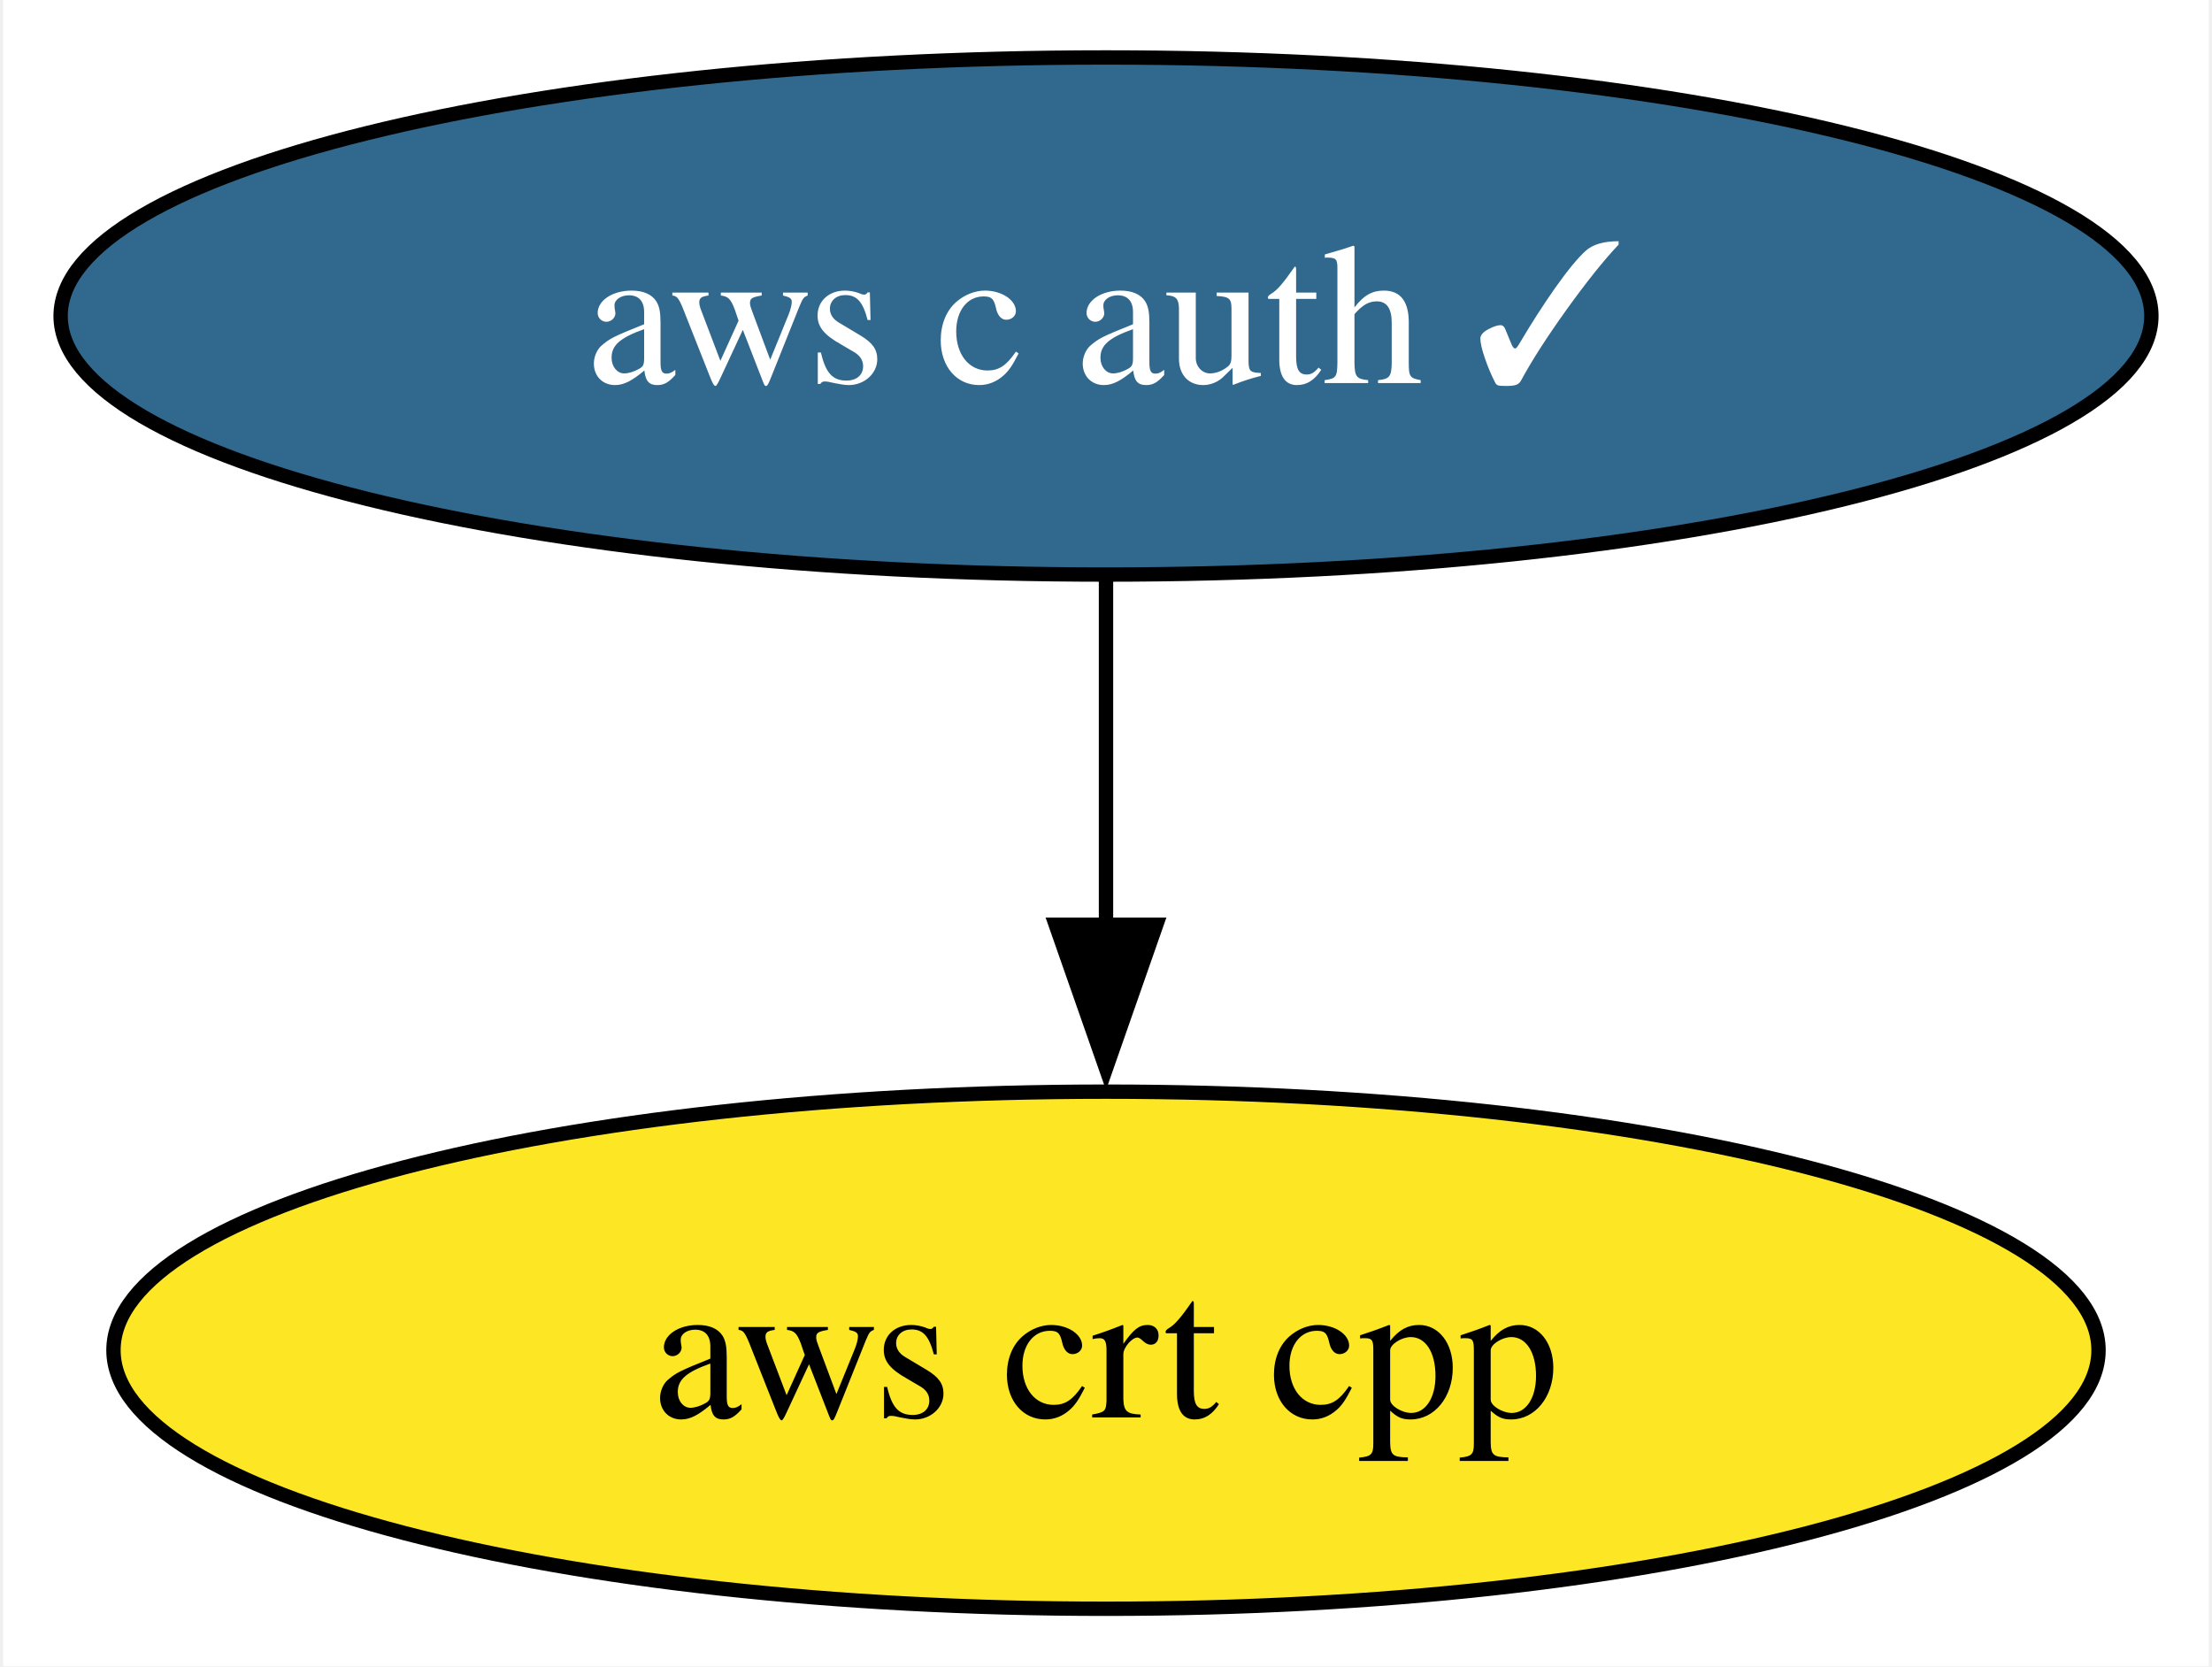
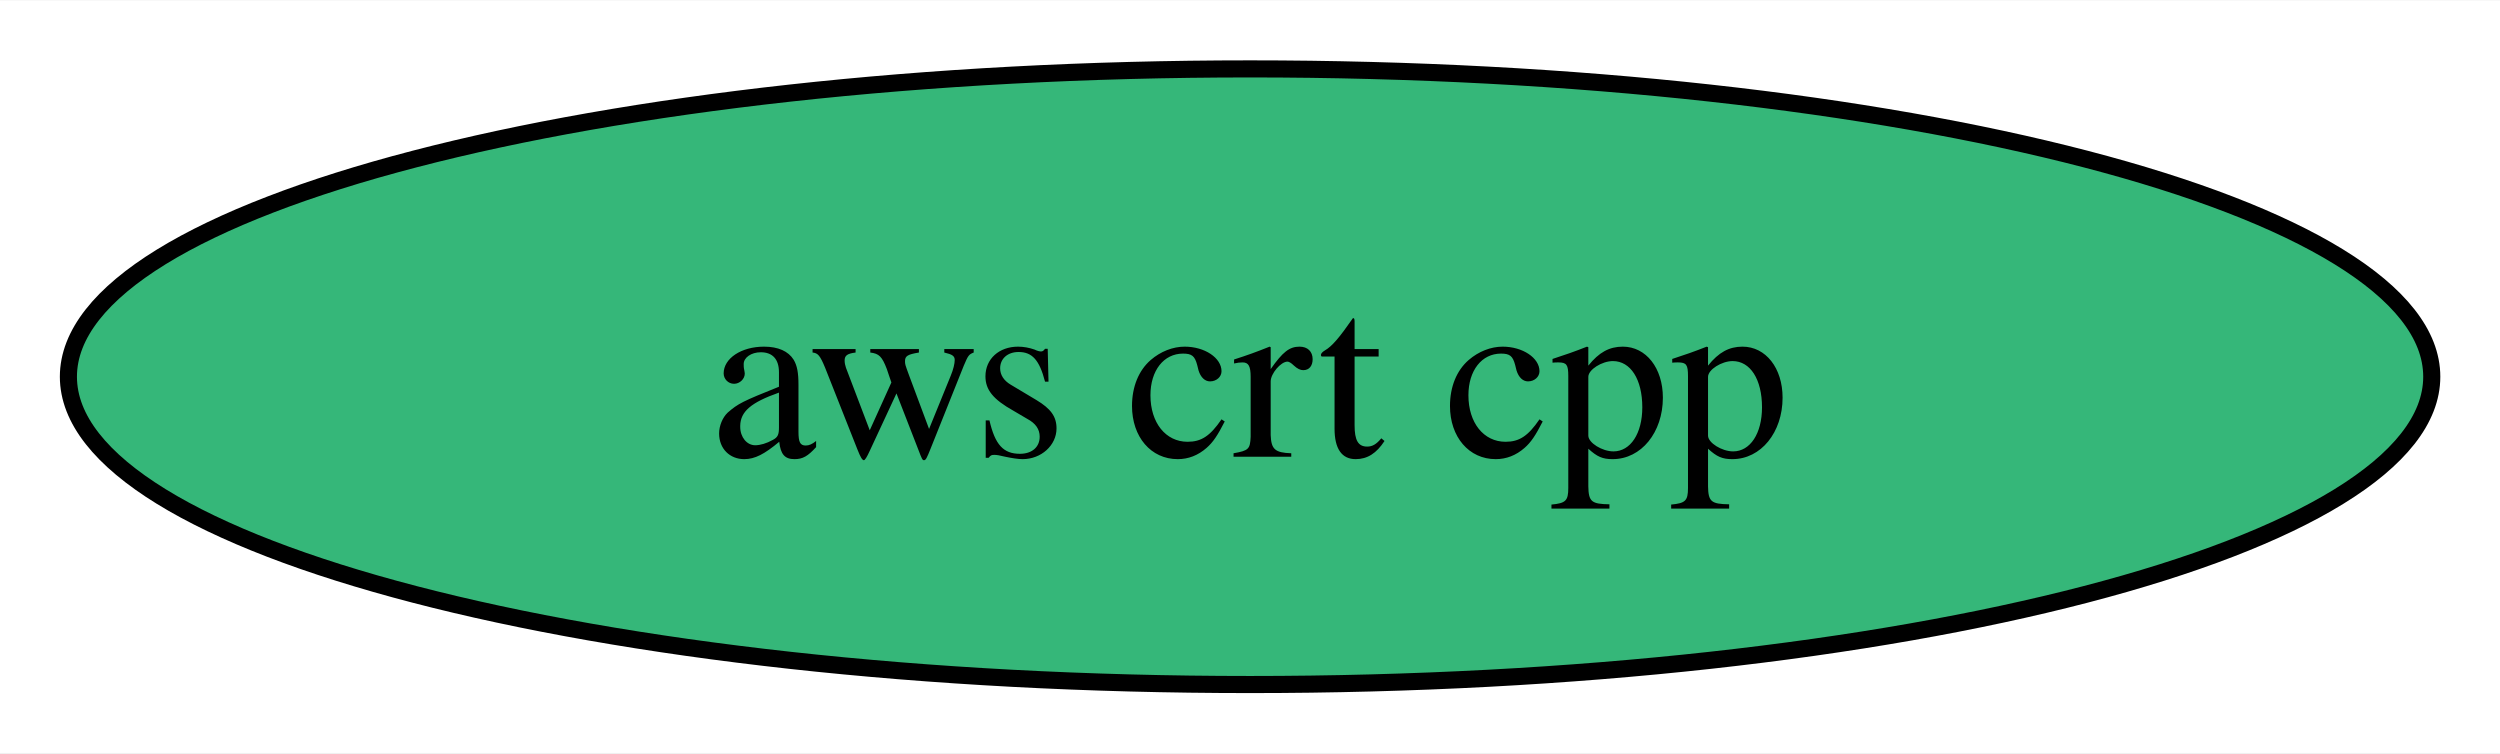
- <svg xmlns="http://www.w3.org/2000/svg" xmlns:xlink="http://www.w3.org/1999/xlink" width="154pt" height="116pt" viewBox="0.00 0.00 153.56 116.00">
-   <g id="graph0" class="graph" transform="scale(1 1) rotate(0) translate(4 112)">
-     <polygon fill="white" stroke="none" points="-4,4 -4,-112 149.56,-112 149.56,4 -4,4" />
+ <svg xmlns="http://www.w3.org/2000/svg" xmlns:xlink="http://www.w3.org/1999/xlink" width="146pt" height="44pt" viewBox="0.00 0.00 146.19 44.00">
+   <g id="graph0" class="graph" transform="scale(1 1) rotate(0) translate(4 40)">
+     <polygon fill="white" stroke="none" points="-4,4 -4,-40 142.19,-40 142.19,4 -4,4" />
    <g id="node1" class="node">
      <g id="a_node1">
-         <a xlink:href="https://github.com/conda-forge/aws-c-auth-feedstock/pull/240" xlink:title="aws c auth ✓">
-           <ellipse fill="#31688e" stroke="black" cx="72.78" cy="-90" rx="72.78" ry="18" />
-           <text text-anchor="middle" x="72.78" y="-85.33" font-family="Times,serif" font-size="14.00" fill="white">aws c auth ✓</text>
+         <a xlink:href="https://github.com/conda-forge/aws-crt-cpp-feedstock" xlink:title="aws crt cpp">
+           <ellipse fill="#35b779" stroke="black" cx="69.1" cy="-18" rx="69.1" ry="18" />
+           <text text-anchor="middle" x="69.1" y="-13.32" font-family="Times,serif" font-size="14.00">aws crt cpp</text>
        </a>
      </g>
    </g>
-     <g id="node2" class="node">
-       <g id="a_node2">
-         <a xlink:href="https://github.com/conda-forge/aws-crt-cpp-feedstock" xlink:title="aws crt cpp">
-           <ellipse fill="#fde725" stroke="black" cx="72.78" cy="-18" rx="69.1" ry="18" />
-           <text text-anchor="middle" x="72.78" y="-13.32" font-family="Times,serif" font-size="14.00">aws crt cpp</text>
-         </a>
-       </g>
-     </g>
-     <g id="edge1" class="edge">
-       <path fill="none" stroke="black" d="M72.78,-71.7C72.78,-64.41 72.78,-55.73 72.78,-47.54" />
-       <polygon fill="black" stroke="black" points="76.28,-47.62 72.78,-37.62 69.28,-47.62 76.28,-47.62" />
-     </g>
  </g>
</svg>
